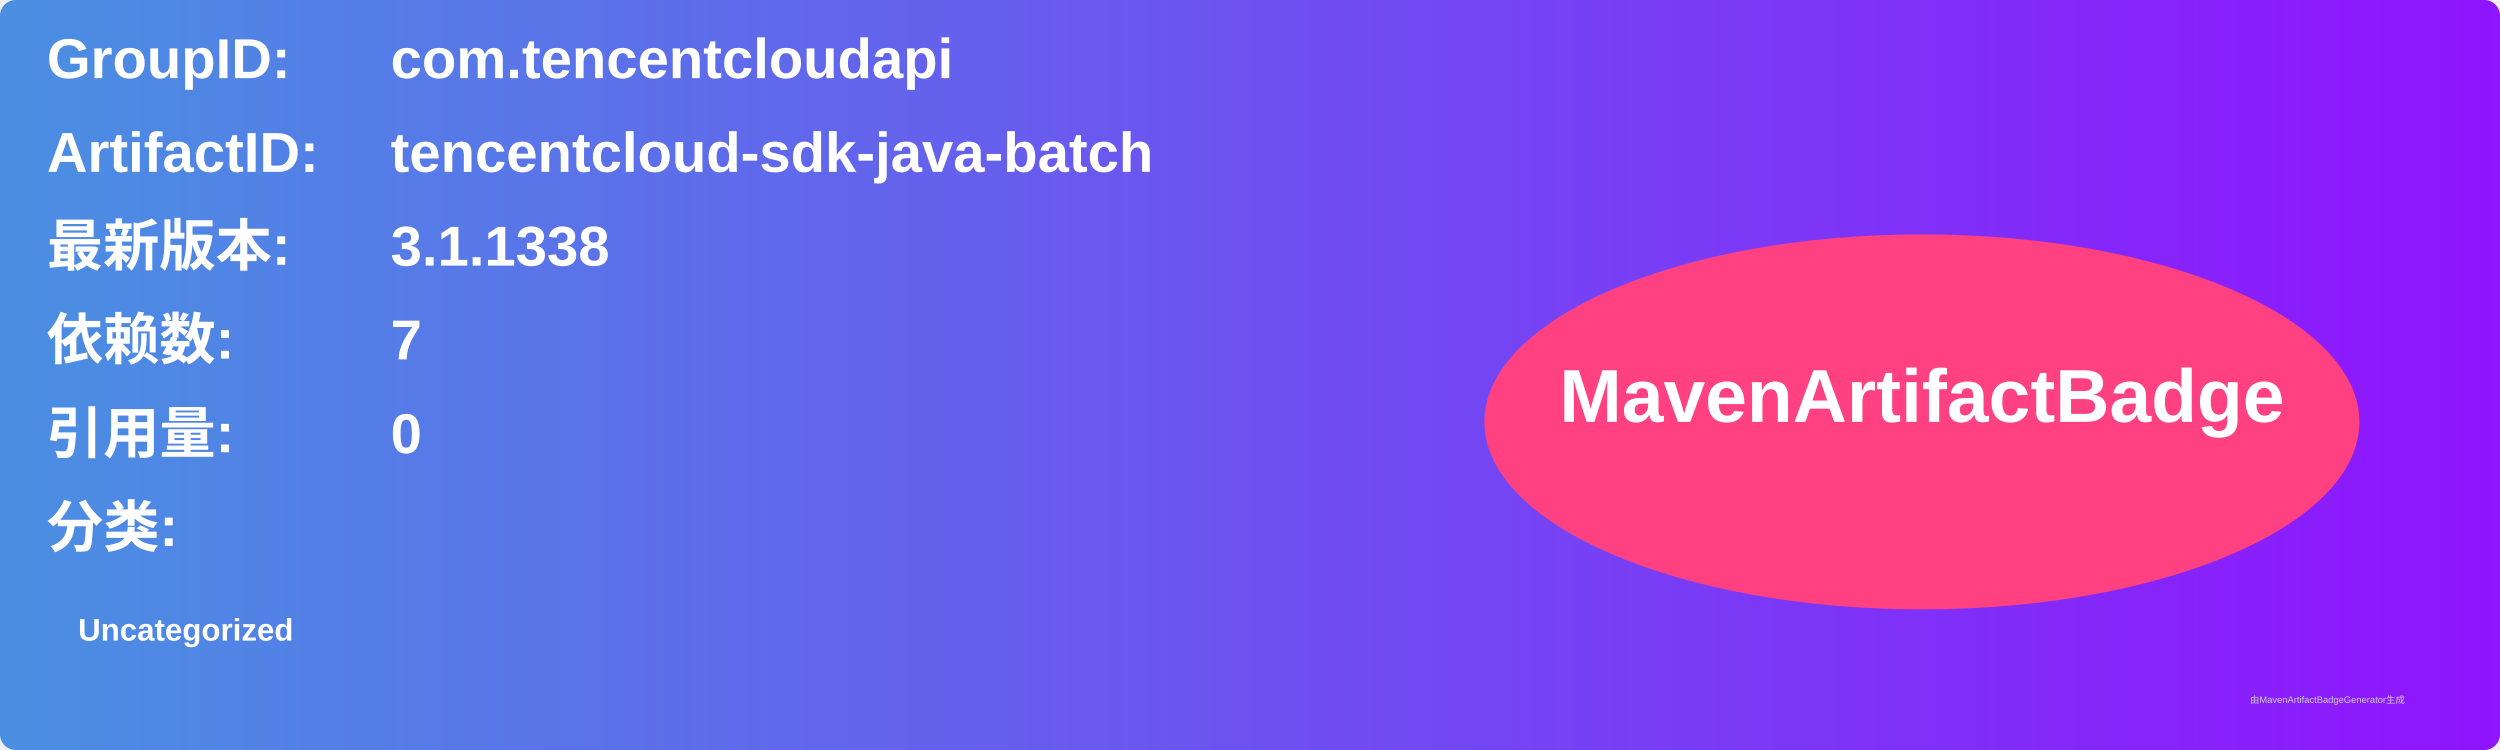
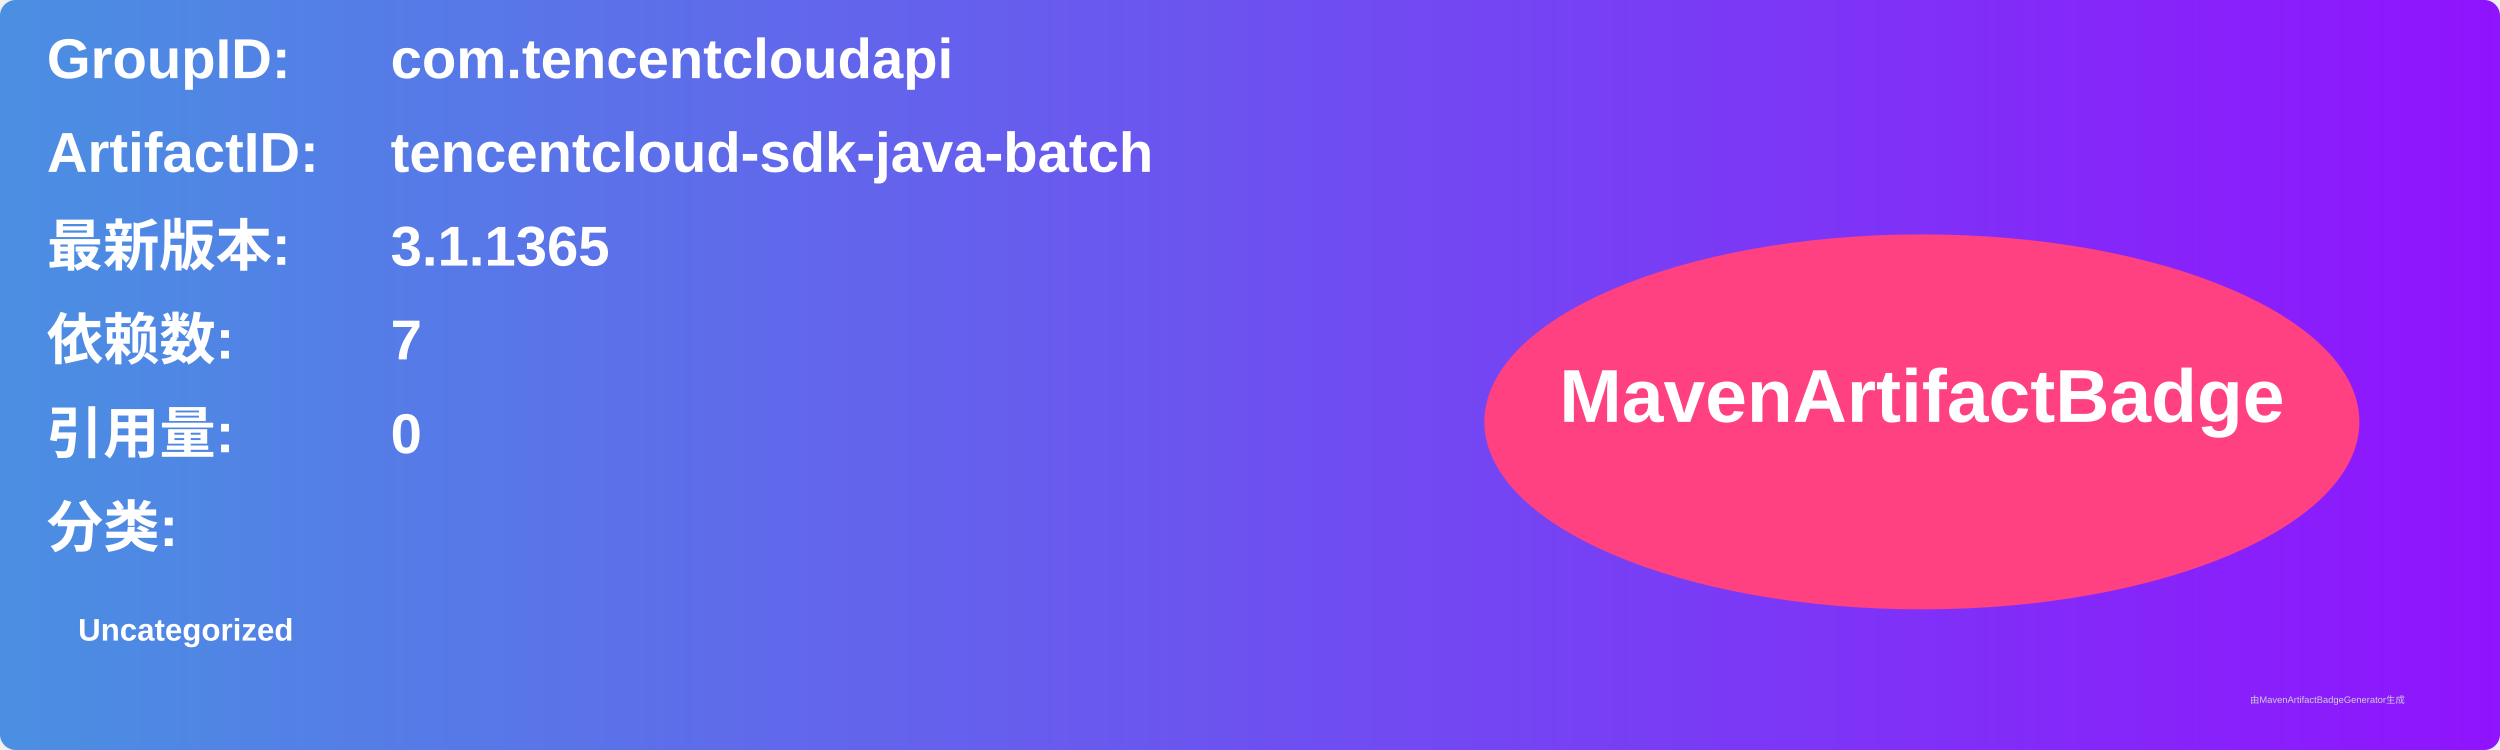
<svg xmlns="http://www.w3.org/2000/svg" width="800" height="240" viewBox="0 0 800 240">
  <linearGradient id="grad" x1="0%" y1="0%" x2="100%" y2="0%">
    <stop offset="0%" stop-color="#4a90e2" />
    <stop offset="100%" stop-color="#9013fe" />
  </linearGradient>
  <rect width="100%" height="100%" rx="5" ry="5" fill="url(#grad)" />
  <g transform="translate(15, 15)">
    <text x="0" y="10" font-family="Arial" font-size="18" fill="white" font-weight="bold" width="260">GroupID:</text>
    <text x="110" y="10" font-family="Arial" font-size="18" fill="white" font-weight="bold" width="460">com.tencentcloudapi</text>
    <text x="0" y="40" font-family="Arial" font-size="18" fill="white" font-weight="bold" width="260">ArtifactID:</text>
    <text x="110" y="40" font-family="Arial" font-size="18" fill="white" font-weight="bold" width="460">tencentcloud-sdk-java-batch</text>
    <text x="0" y="70" font-family="Arial" font-size="18" fill="white" font-weight="bold">最新版本:</text>
    <text x="110" y="70" font-family="Arial" font-size="18" fill="white" font-weight="bold">
-       <tspan font-weight="bold">3.1.1338</tspan>
+       <tspan font-weight="bold">3.1.1365</tspan>
    </text>
    <text x="0" y="100" font-family="Arial" font-size="18" fill="white" font-weight="bold">依赖数: </text>
    <text x="110" y="100" font-family="Arial" font-size="18" fill="white">
      <tspan font-weight="bold">7</tspan>
    </text>
    <text x="0" y="130" font-family="Arial" font-size="18" fill="white" font-weight="bold">引用量: </text>
    <text x="110" y="130" font-family="Arial" font-size="18" fill="white">
      <tspan font-weight="bold">0</tspan>
    </text>
    <text x="0" y="160" font-family="Arial" font-size="18" fill="white" font-weight="bold">分类:</text>
    <text x="10" y="190" font-family="Arial" font-size="10" fill="white">
      <tspan font-weight="bold">Uncategorized</tspan>
    </text>
    <ellipse cx="600" cy="120" rx="140" ry="60" fill="#ff4081" />
    <text x="600" y="120" text-anchor="middle" font-family="Arial" font-size="24" fill="white" font-weight="bold">MavenArtifactBadge</text>
  </g>
  <text x="720" y="225" font-family="Arial" font-size="3" fill="#d0d0d0">由MavenArtifactBadgeGenerator生成</text>
</svg>
